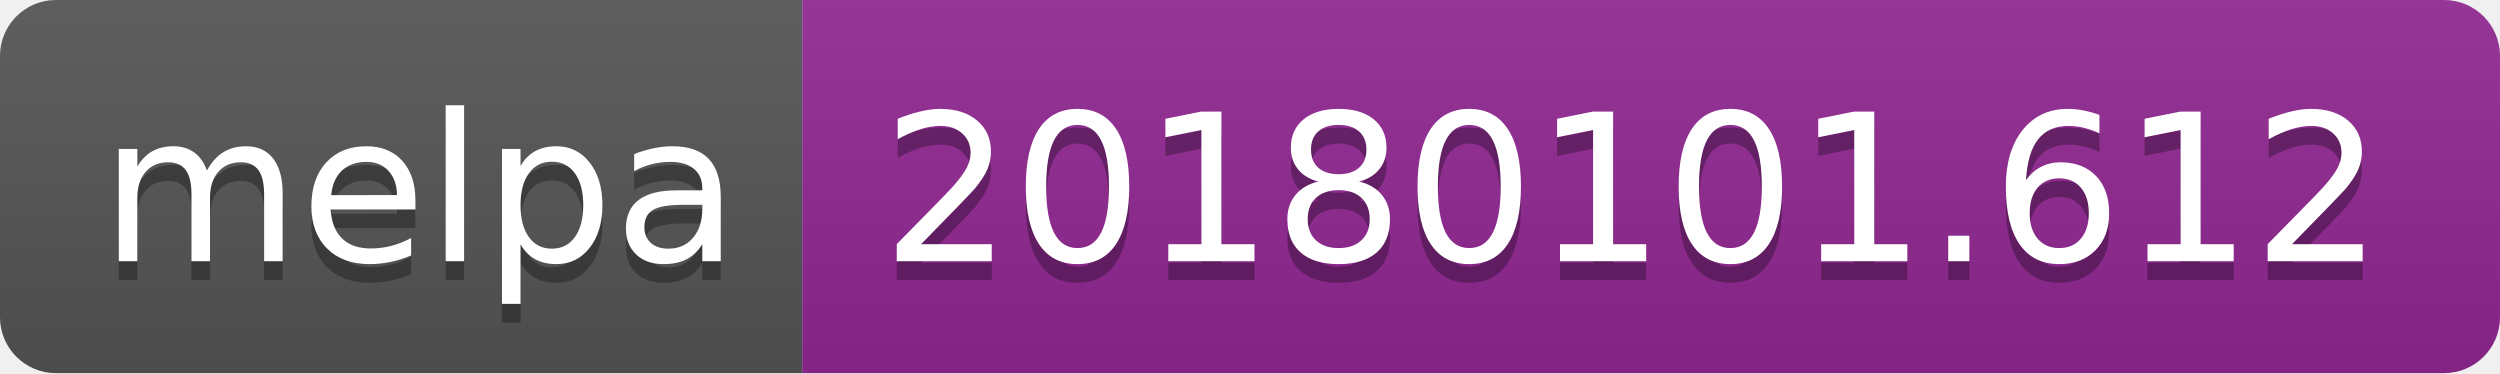
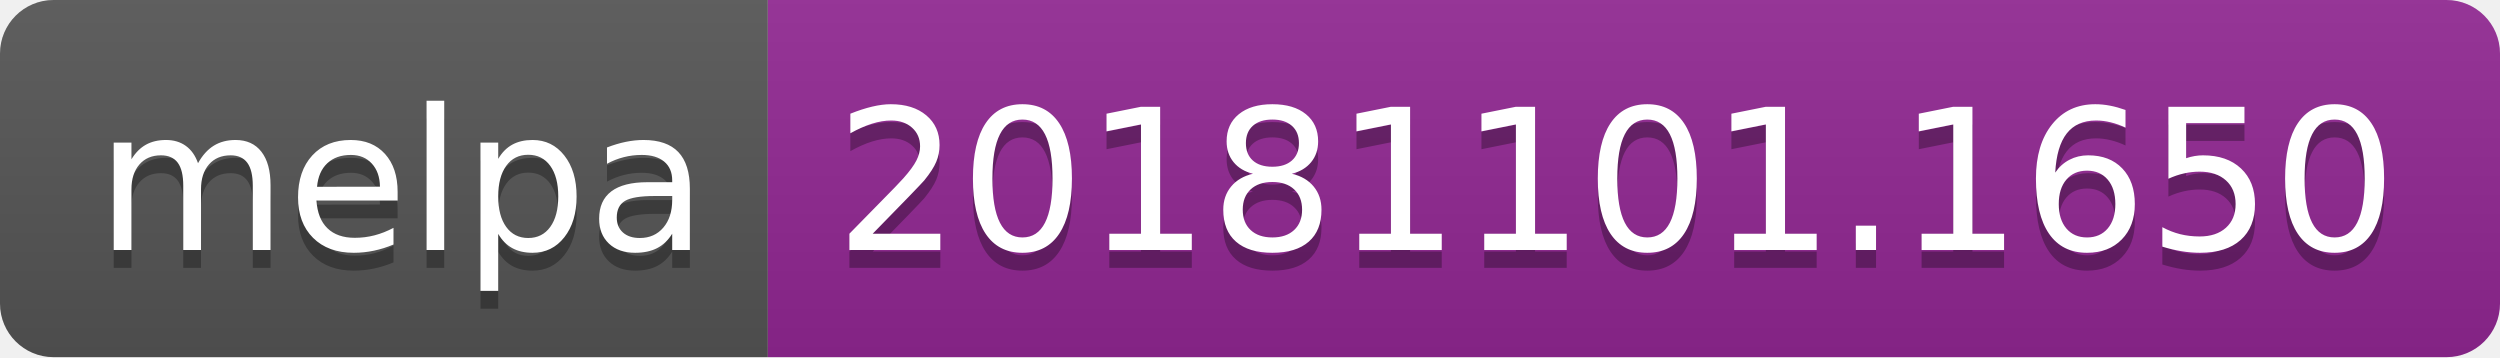
- <svg xmlns="http://www.w3.org/2000/svg" width="134" height="20">
+ <svg xmlns="http://www.w3.org/2000/svg" width="140" height="20">
  <linearGradient id="b" x2="0" y2="100%">
    <stop offset="0" stop-color="#bbb" stop-opacity=".1" />
    <stop offset="1" stop-opacity=".1" />
  </linearGradient>
  <clipPath id="a">
-     <rect width="134" height="20" rx="3" fill="#fff" />
+     <rect width="140" height="20" rx="3" fill="#fff" />
  </clipPath>
  <g clip-path="url(#a)">
    <path fill="#555" d="M0 0h43v20H0z" />
-     <path fill="#922793" d="M43 0h91v20H43z" />
-     <path fill="url(#b)" d="M0 0h134v20H0z" />
+     <path fill="#922793" d="M43 0h97v20H43z" />
+     <path fill="url(#b)" d="M0 0h140v20H0z" />
  </g>
  <g fill="#fff" text-anchor="middle" font-family="DejaVu Sans,Verdana,Geneva,sans-serif" font-size="110">
    <text x="225" y="150" fill="#010101" fill-opacity=".3" transform="scale(.1)" textLength="330">melpa</text>
    <text x="225" y="140" transform="scale(.1)" textLength="330">melpa</text>
-     <text x="875" y="150" fill="#010101" fill-opacity=".3" transform="scale(.1)" textLength="810">20180101.612</text>
-     <text x="875" y="140" transform="scale(.1)" textLength="810">20180101.612</text>
+     <text x="905" y="150" fill="#010101" fill-opacity=".3" transform="scale(.1)" textLength="870">20181101.1650</text>
+     <text x="905" y="140" transform="scale(.1)" textLength="870">20181101.1650</text>
  </g>
</svg>
